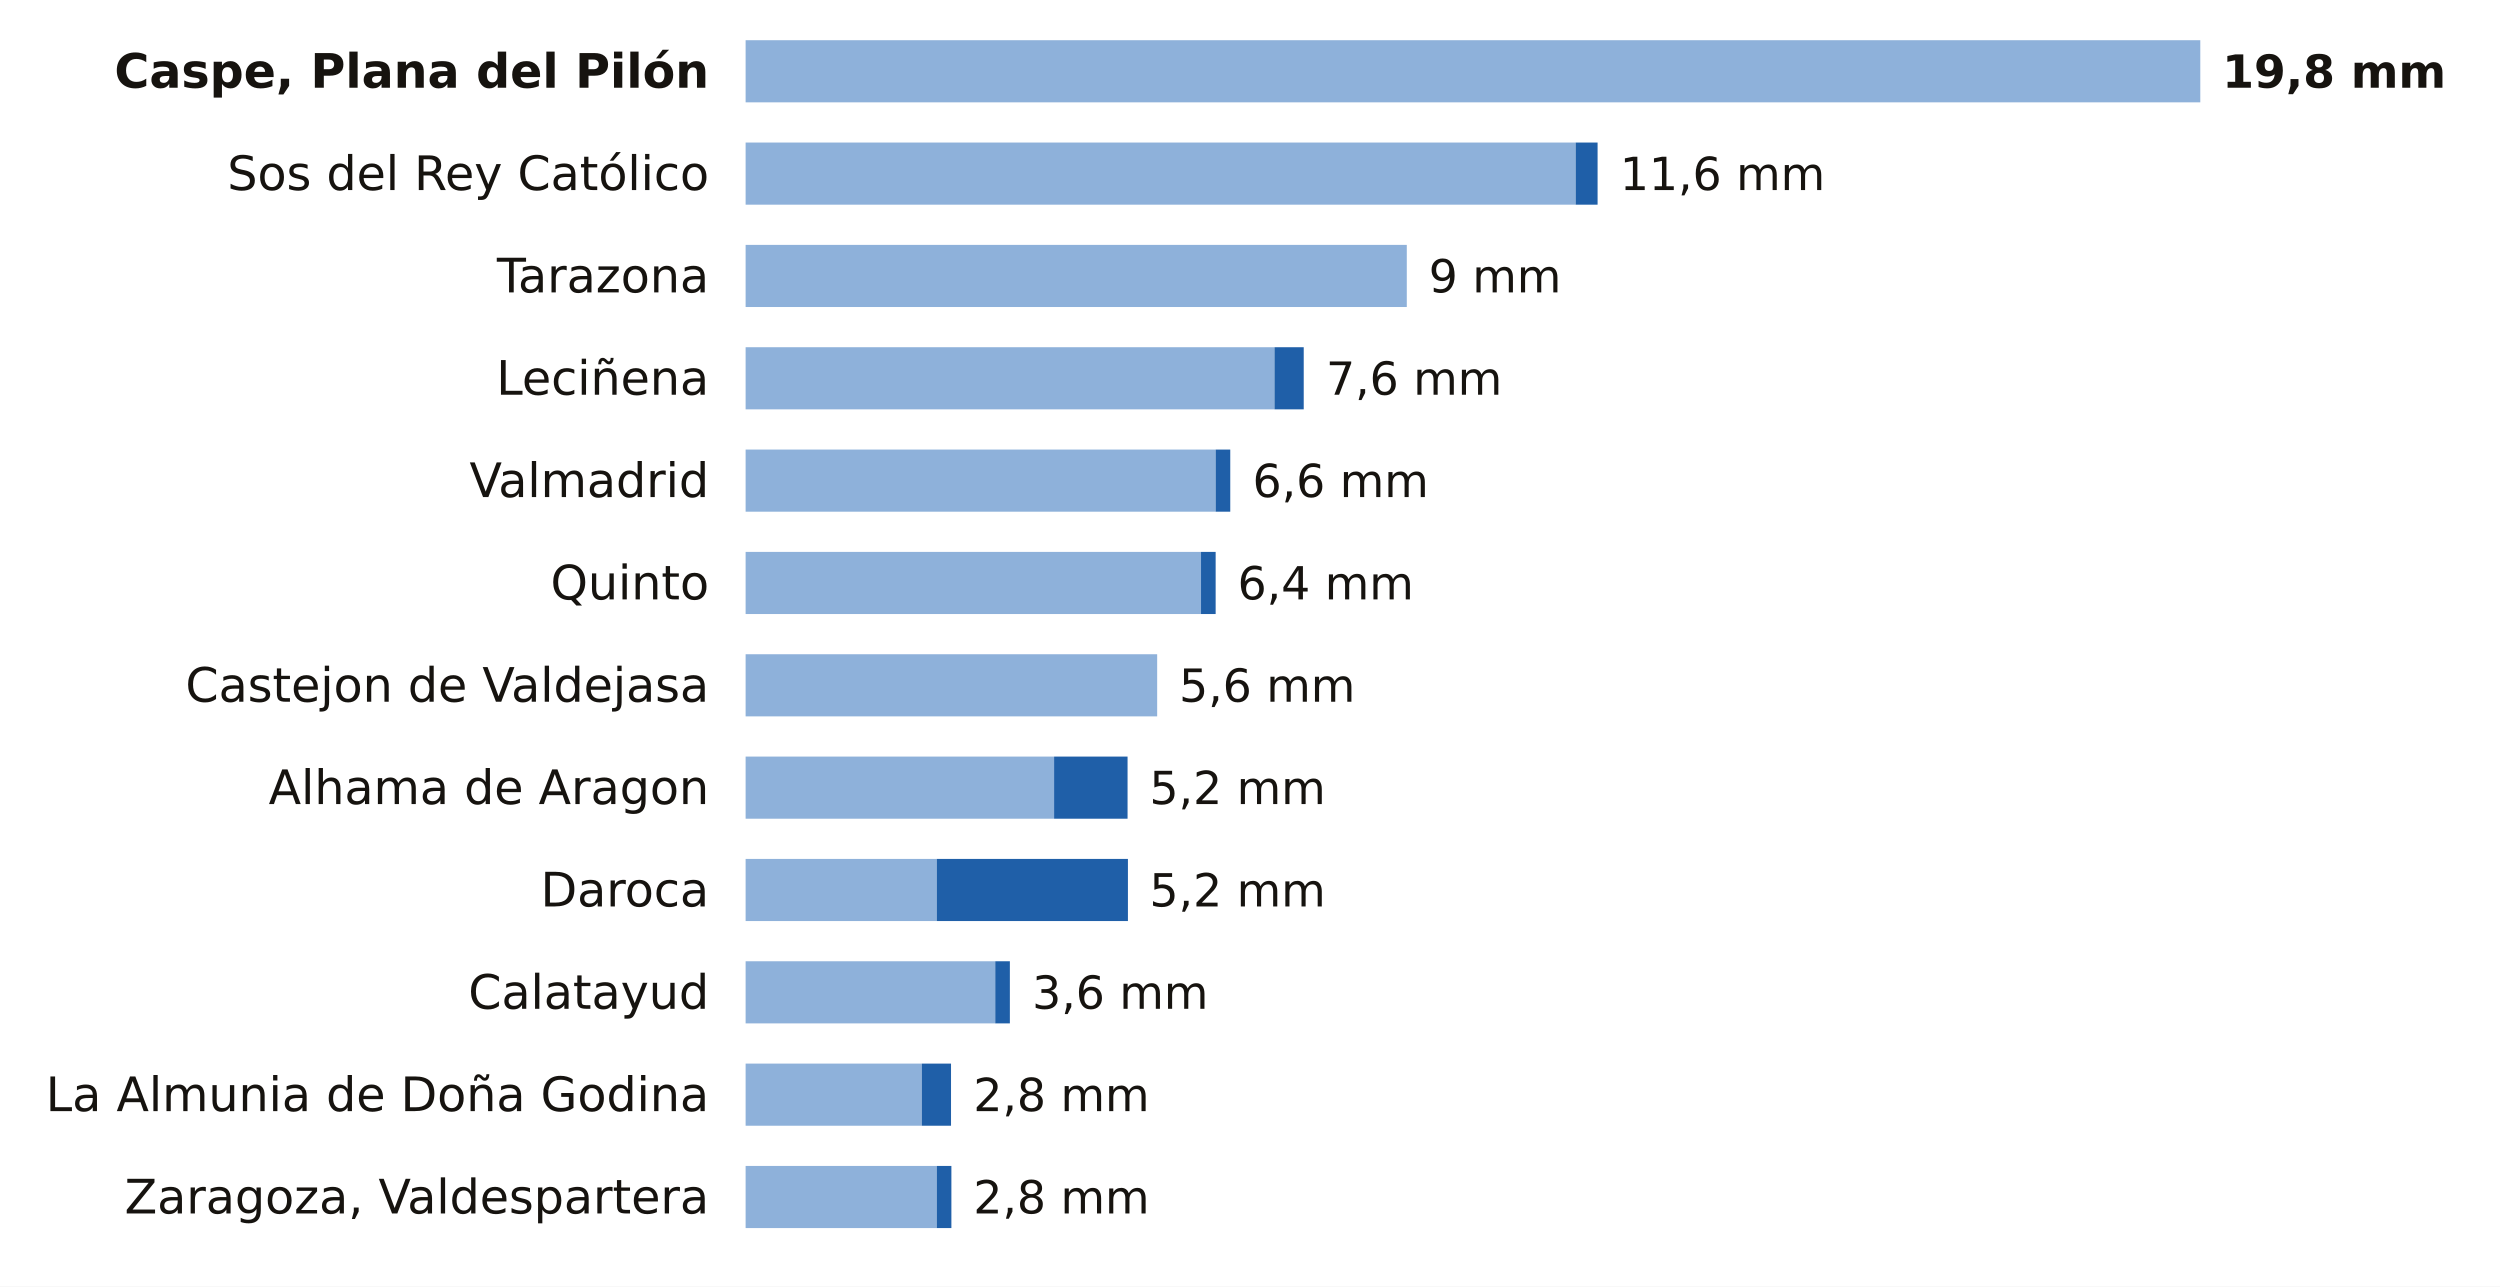
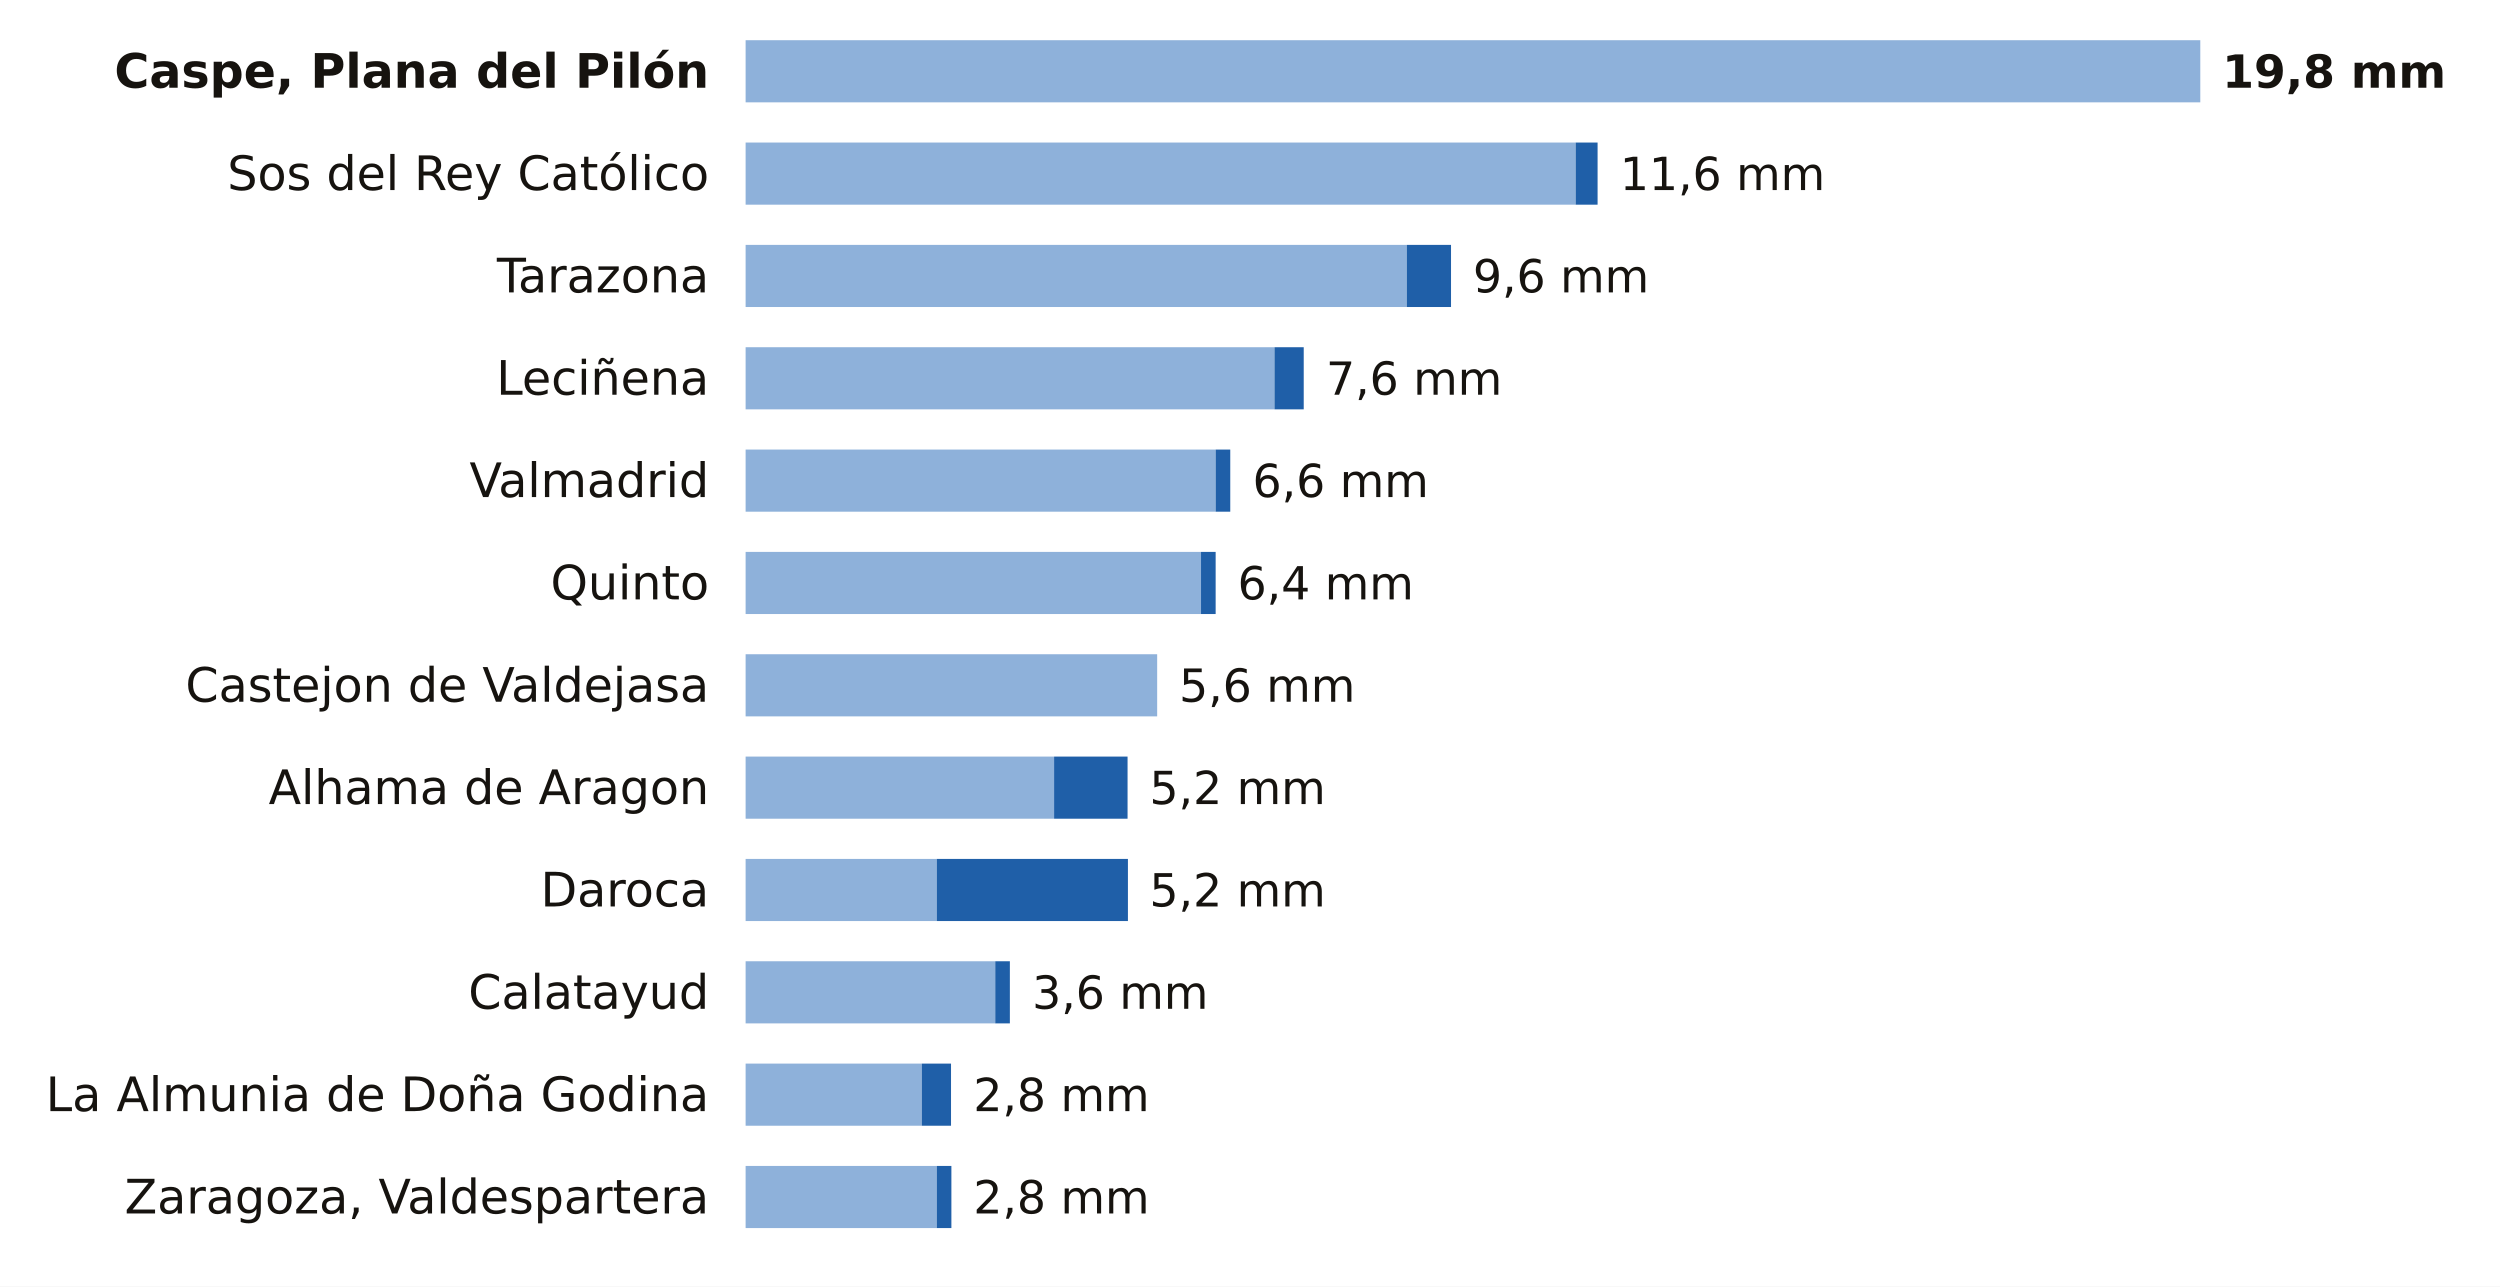
<svg xmlns="http://www.w3.org/2000/svg" viewBox="0 0 684 352" width="684" height="352" role="img" aria-label="La lluvia de los últimos 7 días en las estaciones de AEMET de Zaragoza">
  <rect width="684" height="352" fill="#FFFFFF" />
  <text x="194.0" y="24.0" font-size="13" fill="#16130F" text-anchor="end" font-weight="600" font-family="Public Sans, DejaVu Sans, Arial, sans-serif">Caspe, Plana del Pilón</text>
  <rect x="204" y="11" width="398.0" height="17" fill="#8EB1DA" />
  <text x="608.0" y="24.0" font-size="12.5" fill="#16130F" text-anchor="start" font-weight="700" font-family="Public Sans, DejaVu Sans, Arial, sans-serif">19,8 mm</text>
  <text x="194.0" y="52.0" font-size="13" fill="#16130F" text-anchor="end" font-weight="400" font-family="Public Sans, DejaVu Sans, Arial, sans-serif">Sos del Rey Católico</text>
  <rect x="204" y="39" width="227.1" height="17" fill="#8EB1DA" />
  <rect x="431.1" y="39" width="6.0" height="17" fill="#1F5FA8" />
  <text x="443.2" y="52.0" font-size="12.5" fill="#16130F" text-anchor="start" font-weight="500" font-family="Public Sans, DejaVu Sans, Arial, sans-serif">11,6 mm</text>
  <text x="194.0" y="80.0" font-size="13" fill="#16130F" text-anchor="end" font-weight="400" font-family="Public Sans, DejaVu Sans, Arial, sans-serif">Tarazona</text>
  <rect x="204" y="67" width="180.9" height="17" fill="#8EB1DA" />
-   <text x="390.9" y="80.0" font-size="12.5" fill="#16130F" text-anchor="start" font-weight="500" font-family="Public Sans, DejaVu Sans, Arial, sans-serif">9 mm</text>
+   <rect x="384.9" y="67" width="12.1" height="17" fill="#1F5FA8" />
+   <text x="403.0" y="80.0" font-size="12.5" fill="#16130F" text-anchor="start" font-weight="500" font-family="Public Sans, DejaVu Sans, Arial, sans-serif">9,6 mm</text>
  <text x="194.0" y="108.0" font-size="13" fill="#16130F" text-anchor="end" font-weight="400" font-family="Public Sans, DejaVu Sans, Arial, sans-serif">Leciñena</text>
  <rect x="204" y="95" width="144.7" height="17" fill="#8EB1DA" />
  <rect x="348.7" y="95" width="8.0" height="17" fill="#1F5FA8" />
  <text x="362.8" y="108.0" font-size="12.5" fill="#16130F" text-anchor="start" font-weight="500" font-family="Public Sans, DejaVu Sans, Arial, sans-serif">7,6 mm</text>
  <text x="194.0" y="136.0" font-size="13" fill="#16130F" text-anchor="end" font-weight="400" font-family="Public Sans, DejaVu Sans, Arial, sans-serif">Valmadrid</text>
  <rect x="204" y="123" width="128.6" height="17" fill="#8EB1DA" />
  <rect x="332.6" y="123" width="4.0" height="17" fill="#1F5FA8" />
  <text x="342.7" y="136.0" font-size="12.5" fill="#16130F" text-anchor="start" font-weight="500" font-family="Public Sans, DejaVu Sans, Arial, sans-serif">6,6 mm</text>
  <text x="194.0" y="164.0" font-size="13" fill="#16130F" text-anchor="end" font-weight="400" font-family="Public Sans, DejaVu Sans, Arial, sans-serif">Quinto</text>
  <rect x="204" y="151" width="124.6" height="17" fill="#8EB1DA" />
  <rect x="328.6" y="151" width="4.0" height="17" fill="#1F5FA8" />
  <text x="338.6" y="164.0" font-size="12.5" fill="#16130F" text-anchor="start" font-weight="500" font-family="Public Sans, DejaVu Sans, Arial, sans-serif">6,4 mm</text>
  <text x="194.0" y="192.0" font-size="13" fill="#16130F" text-anchor="end" font-weight="400" font-family="Public Sans, DejaVu Sans, Arial, sans-serif">Castejon de Valdejasa</text>
  <rect x="204" y="179" width="112.6" height="17" fill="#8EB1DA" />
  <text x="322.6" y="192.0" font-size="12.5" fill="#16130F" text-anchor="start" font-weight="500" font-family="Public Sans, DejaVu Sans, Arial, sans-serif">5,6 mm</text>
  <text x="194.0" y="220.0" font-size="13" fill="#16130F" text-anchor="end" font-weight="400" font-family="Public Sans, DejaVu Sans, Arial, sans-serif">Alhama de Aragon</text>
  <rect x="204" y="207" width="84.4" height="17" fill="#8EB1DA" />
  <rect x="288.4" y="207" width="20.1" height="17" fill="#1F5FA8" />
  <text x="314.5" y="220.0" font-size="12.5" fill="#16130F" text-anchor="start" font-weight="500" font-family="Public Sans, DejaVu Sans, Arial, sans-serif">5,2 mm</text>
  <text x="194.0" y="248.0" font-size="13" fill="#16130F" text-anchor="end" font-weight="400" font-family="Public Sans, DejaVu Sans, Arial, sans-serif">Daroca</text>
  <rect x="204" y="235" width="52.3" height="17" fill="#8EB1DA" />
  <rect x="256.3" y="235" width="52.3" height="17" fill="#1F5FA8" />
  <text x="314.5" y="248.0" font-size="12.5" fill="#16130F" text-anchor="start" font-weight="500" font-family="Public Sans, DejaVu Sans, Arial, sans-serif">5,2 mm</text>
  <text x="194.0" y="276.0" font-size="13" fill="#16130F" text-anchor="end" font-weight="400" font-family="Public Sans, DejaVu Sans, Arial, sans-serif">Calatayud</text>
  <rect x="204" y="263" width="68.3" height="17" fill="#8EB1DA" />
  <rect x="272.3" y="263" width="4.0" height="17" fill="#1F5FA8" />
  <text x="282.4" y="276.0" font-size="12.5" fill="#16130F" text-anchor="start" font-weight="500" font-family="Public Sans, DejaVu Sans, Arial, sans-serif">3,6 mm</text>
  <text x="194.0" y="304.0" font-size="13" fill="#16130F" text-anchor="end" font-weight="400" font-family="Public Sans, DejaVu Sans, Arial, sans-serif">La Almunia de Doña Godina</text>
  <rect x="204" y="291" width="48.2" height="17" fill="#8EB1DA" />
  <rect x="252.2" y="291" width="8.0" height="17" fill="#1F5FA8" />
  <text x="266.3" y="304.0" font-size="12.5" fill="#16130F" text-anchor="start" font-weight="500" font-family="Public Sans, DejaVu Sans, Arial, sans-serif">2,8 mm</text>
  <text x="194.0" y="332.0" font-size="13" fill="#16130F" text-anchor="end" font-weight="400" font-family="Public Sans, DejaVu Sans, Arial, sans-serif">Zaragoza, Valdespartera</text>
  <rect x="204" y="319" width="52.3" height="17" fill="#8EB1DA" />
  <rect x="256.3" y="319" width="4.0" height="17" fill="#1F5FA8" />
  <text x="266.3" y="332.0" font-size="12.5" fill="#16130F" text-anchor="start" font-weight="500" font-family="Public Sans, DejaVu Sans, Arial, sans-serif">2,8 mm</text>
</svg>
